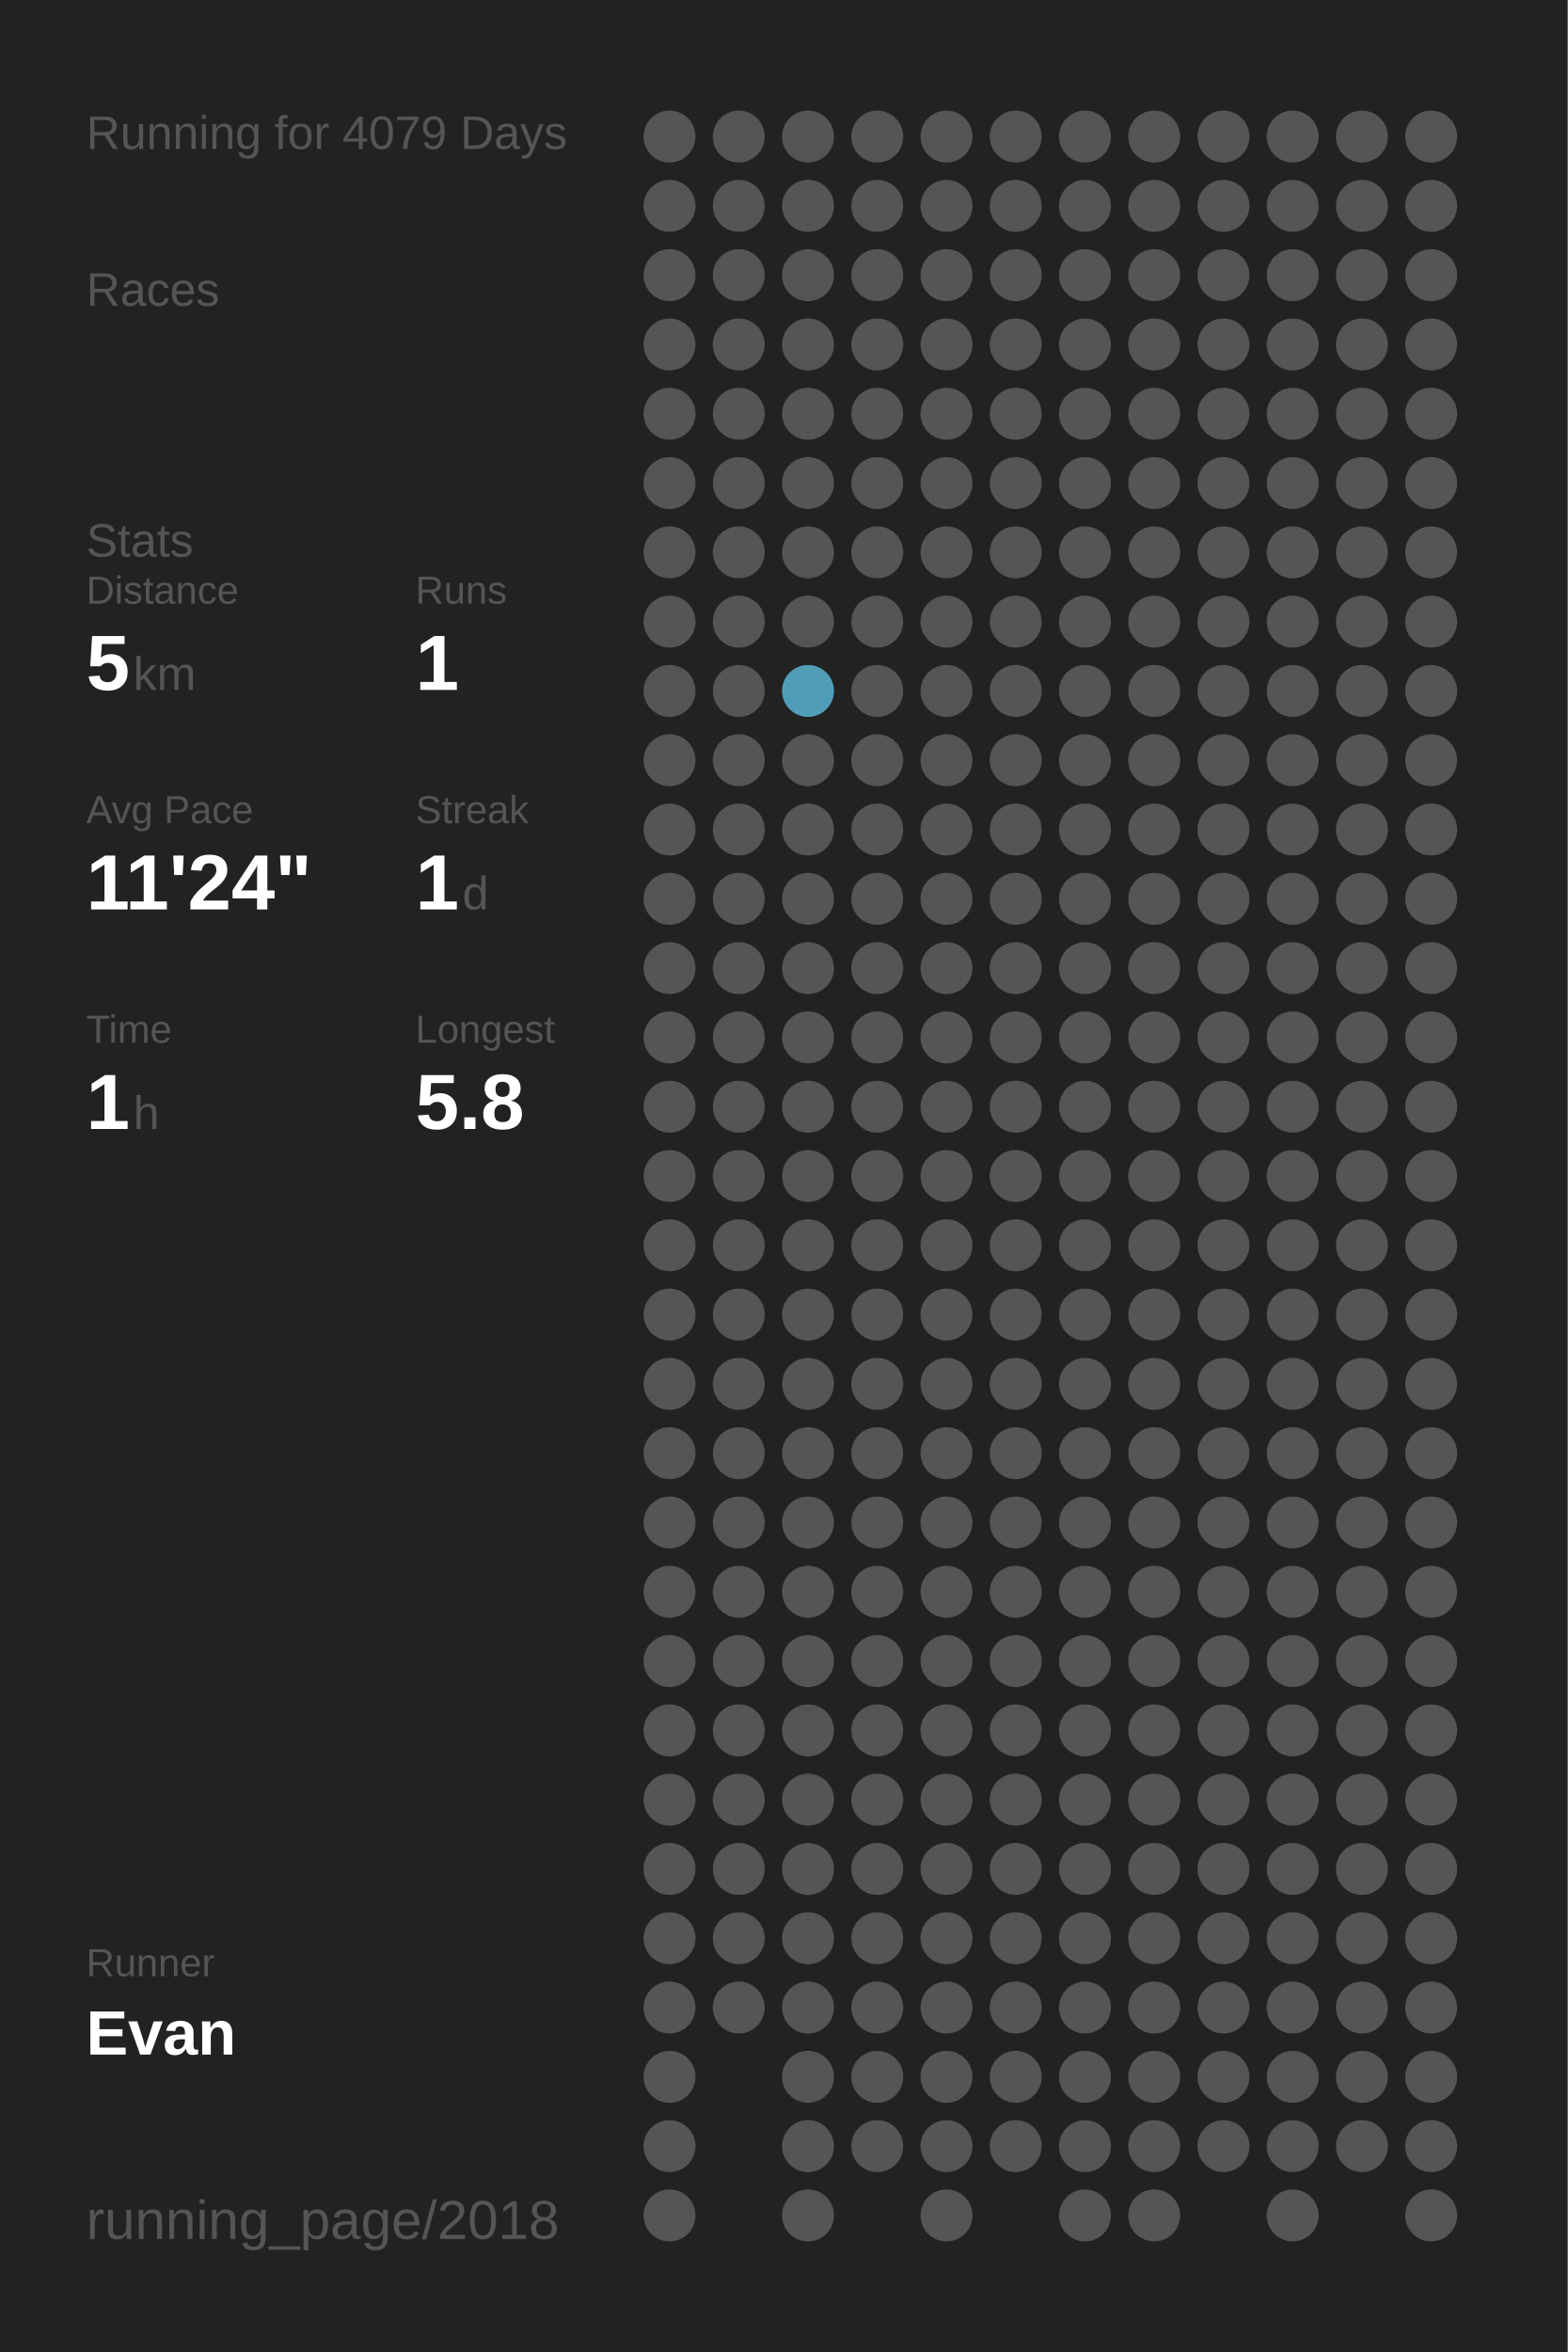
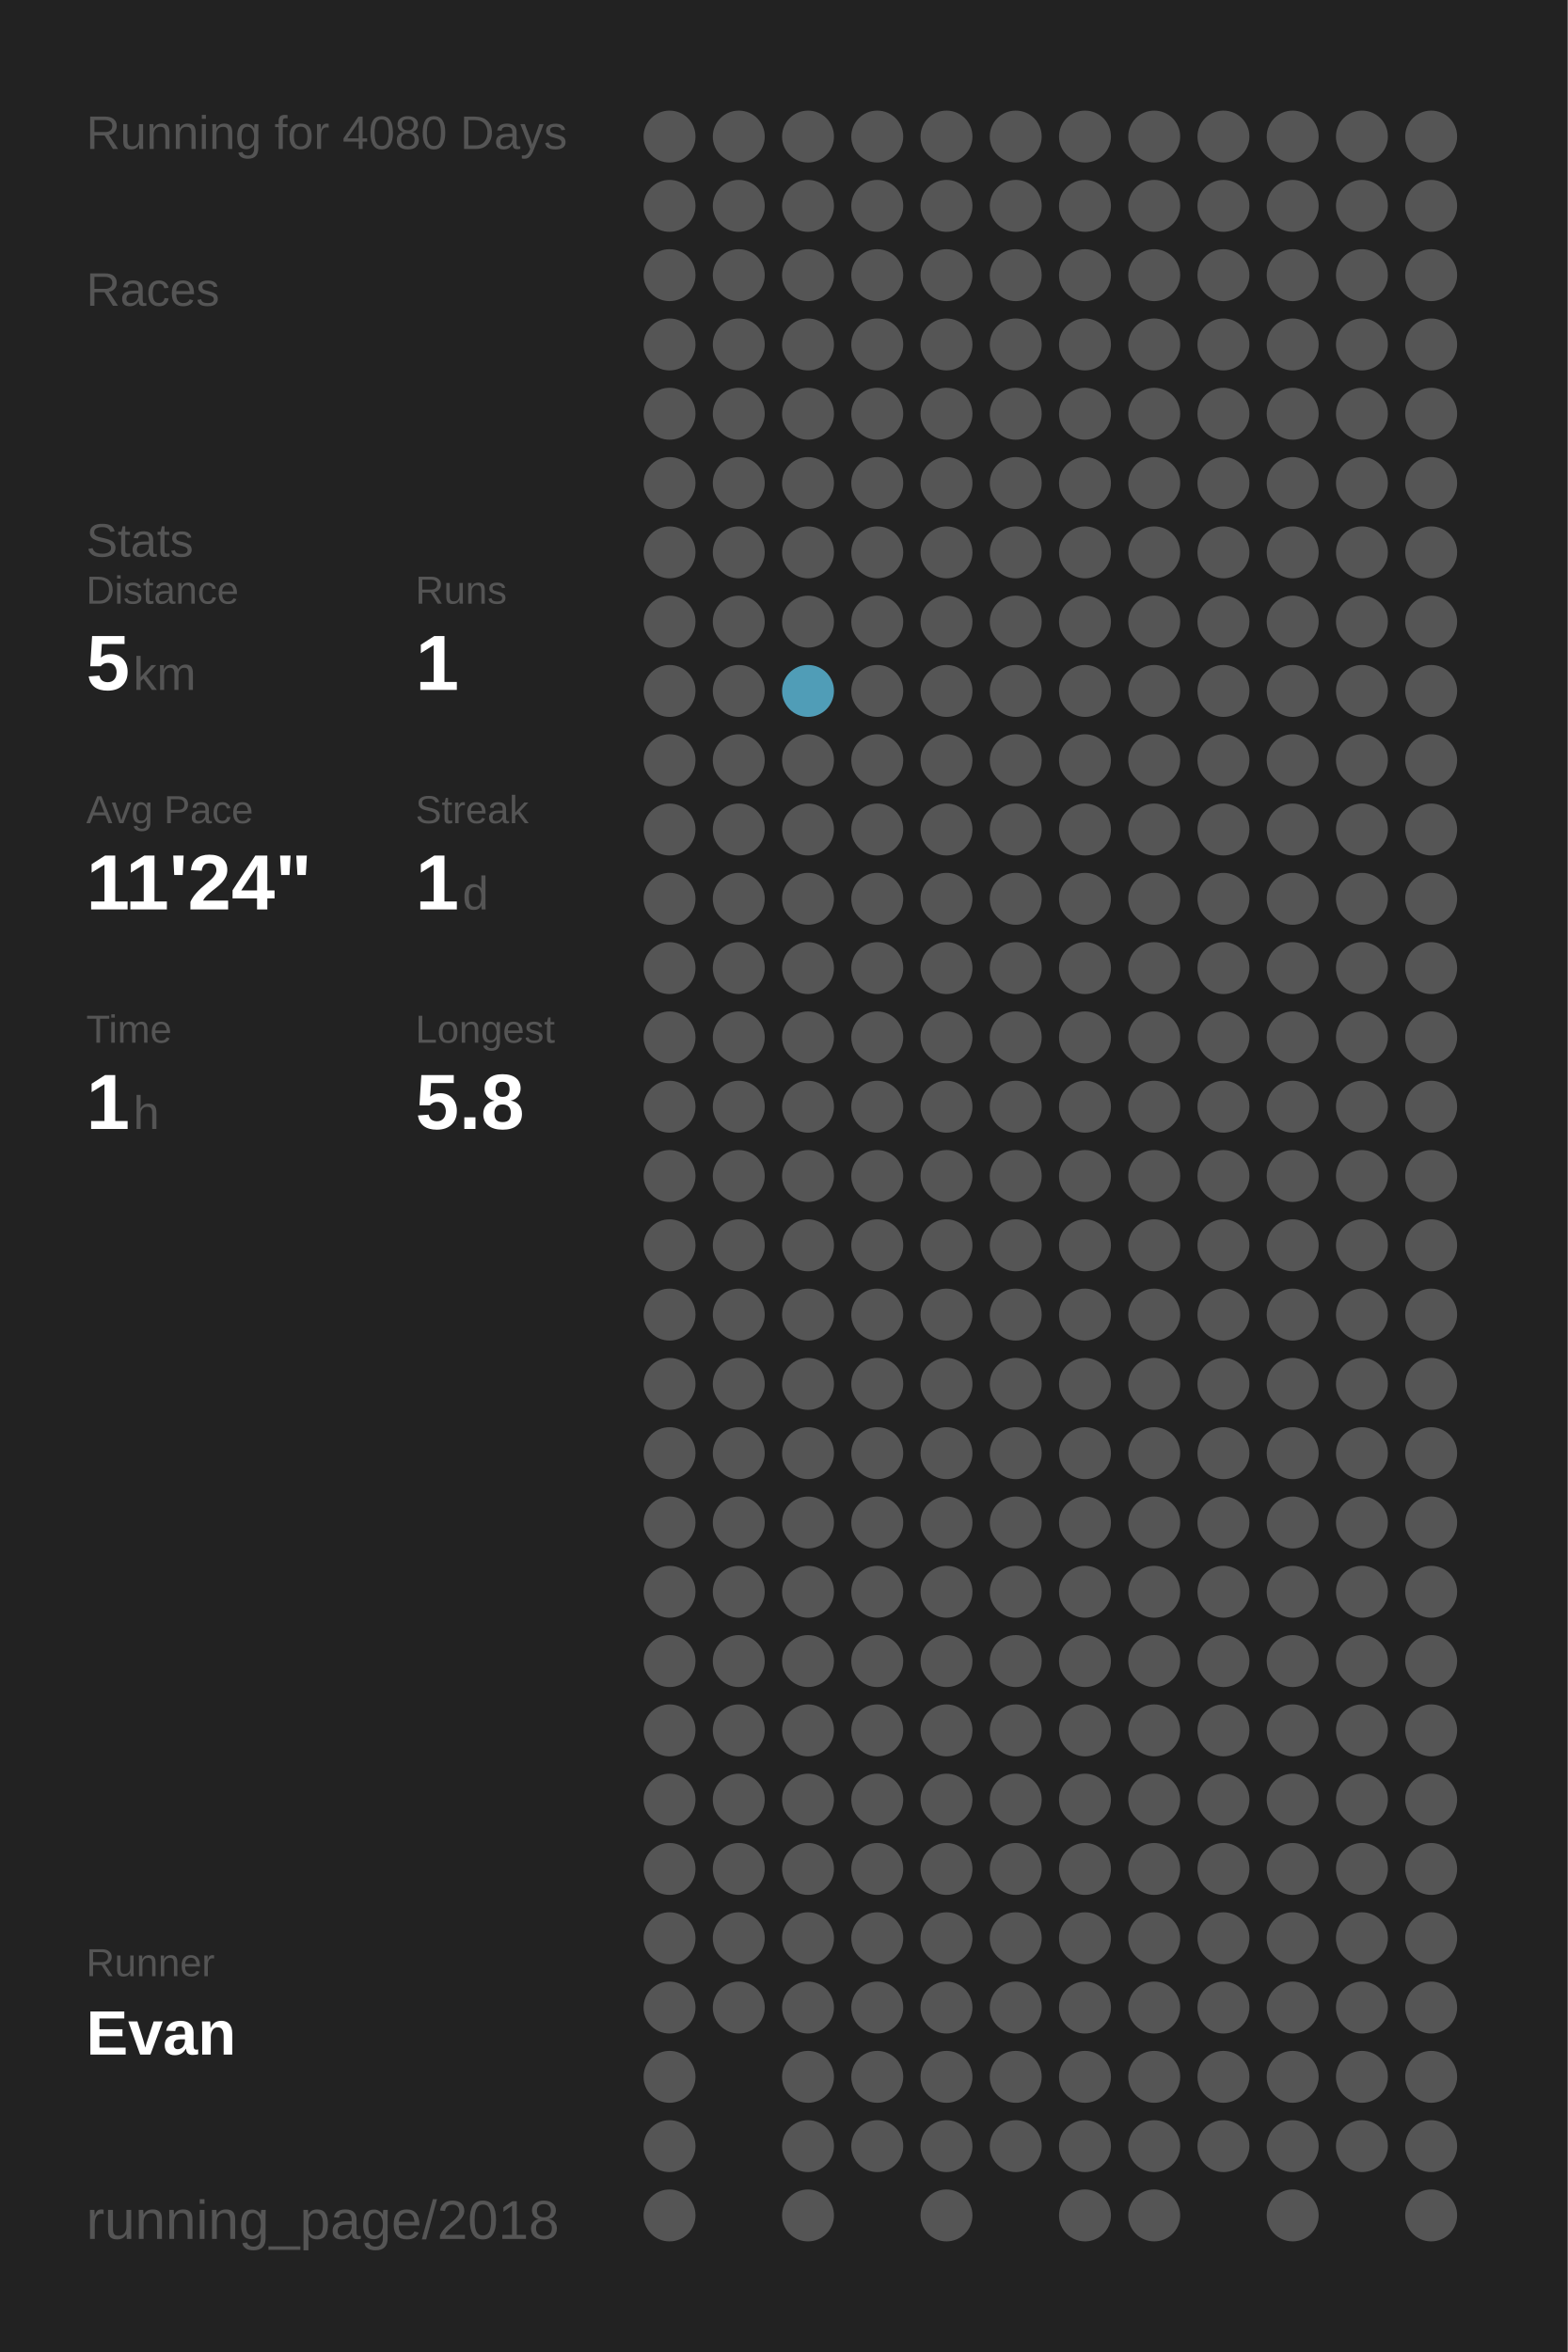
<svg xmlns="http://www.w3.org/2000/svg" baseProfile="full" height="300mm" version="1.1" viewBox="0,0,200,300" width="200mm">
  <defs />
  <rect fill="#222222" height="300" width="200" x="0" y="0" />
-   <text fill="#555555" style="font-size:6px; font-family:Arial;" x="11" y="19">Running for 4079 Days</text>
+   <text fill="#555555" style="font-size:6px; font-family:Arial;" x="11" y="19">Running for 4080 Days</text>
  <text fill="#555555" style="font-size:6px; font-family:Arial;" x="11" y="39">Races</text>
  <text fill="#555555" style="font-size:6px; font-family:Arial;" x="11" y="71">Stats</text>
  <text fill="#555555" style="font-size:5px; font-family:Arial;" x="11" y="77">Distance</text>
  <text fill="#FFFFFF" style="font-size:10px; font-family:Arial; font-weight:bold;" x="11" y="88">5</text>
  <text fill="#555555" style="font-size:6px; font-family:Arial;" x="17" y="88">km</text>
  <text fill="#555555" style="font-size:5px; font-family:Arial;" x="53" y="77">Runs</text>
  <text fill="#FFFFFF" style="font-size:10px; font-family:Arial; font-weight:bold;" x="53" y="88">1</text>
  <text fill="#555555" style="font-size:5px; font-family:Arial;" x="11" y="105">Avg Pace</text>
  <text fill="#FFFFFF" style="font-size:10px; font-family:Arial; font-weight:bold;" x="11" y="116">11'24"</text>
  <text fill="#555555" style="font-size:5px; font-family:Arial;" x="53" y="105">Streak</text>
  <text fill="#FFFFFF" style="font-size:10px; font-family:Arial; font-weight:bold;" x="53" y="116">1</text>
  <text fill="#555555" style="font-size:6px; font-family:Arial;" x="59" y="116">d</text>
  <text fill="#555555" style="font-size:5px; font-family:Arial;" x="11" y="133">Time</text>
  <text fill="#FFFFFF" style="font-size:10px; font-family:Arial; font-weight:bold;" x="11" y="144">1</text>
  <text fill="#555555" style="font-size:6px; font-family:Arial;" x="17" y="144">h</text>
  <text fill="#555555" style="font-size:5px; font-family:Arial;" x="53" y="133">Longest</text>
  <text fill="#FFFFFF" style="font-size:10px; font-family:Arial; font-weight:bold;" x="53" y="144">5.8</text>
  <text fill="#555555" style="font-size:5px; font-family:Arial;" x="11" y="252.065">Runner</text>
  <text fill="#FFFFFF" style="font-size:8px; font-family:Arial; font-weight:bold;" x="11" y="262.065">Evan</text>
  <text fill="#555555" style="font-size:7px; font-family:Arial;" x="11" y="285.581">running_page/2018</text>
  <circle cx="85.417" cy="17.419" fill="#555555" r="3.312" />
  <circle cx="85.417" cy="26.258" fill="#555555" r="3.312" />
  <circle cx="85.417" cy="35.097" fill="#555555" r="3.312" />
  <circle cx="85.417" cy="43.935" fill="#555555" r="3.312" />
  <circle cx="85.417" cy="52.774" fill="#555555" r="3.312" />
  <circle cx="85.417" cy="61.613" fill="#555555" r="3.312" />
  <circle cx="85.417" cy="70.452" fill="#555555" r="3.312" />
  <circle cx="85.417" cy="79.29" fill="#555555" r="3.312" />
  <circle cx="85.417" cy="88.129" fill="#555555" r="3.312" />
  <circle cx="85.417" cy="96.968" fill="#555555" r="3.312" />
  <circle cx="85.417" cy="105.806" fill="#555555" r="3.312" />
  <circle cx="85.417" cy="114.645" fill="#555555" r="3.312" />
  <circle cx="85.417" cy="123.484" fill="#555555" r="3.312" />
  <circle cx="85.417" cy="132.323" fill="#555555" r="3.312" />
  <circle cx="85.417" cy="141.161" fill="#555555" r="3.312" />
  <circle cx="85.417" cy="150" fill="#555555" r="3.312" />
  <circle cx="85.417" cy="158.839" fill="#555555" r="3.312" />
  <circle cx="85.417" cy="167.677" fill="#555555" r="3.312" />
  <circle cx="85.417" cy="176.516" fill="#555555" r="3.312" />
  <circle cx="85.417" cy="185.355" fill="#555555" r="3.312" />
  <circle cx="85.417" cy="194.194" fill="#555555" r="3.312" />
  <circle cx="85.417" cy="203.032" fill="#555555" r="3.312" />
  <circle cx="85.417" cy="211.871" fill="#555555" r="3.312" />
  <circle cx="85.417" cy="220.71" fill="#555555" r="3.312" />
  <circle cx="85.417" cy="229.548" fill="#555555" r="3.312" />
  <circle cx="85.417" cy="238.387" fill="#555555" r="3.312" />
  <circle cx="85.417" cy="247.226" fill="#555555" r="3.312" />
  <circle cx="85.417" cy="256.065" fill="#555555" r="3.312" />
  <circle cx="85.417" cy="264.903" fill="#555555" r="3.312" />
  <circle cx="85.417" cy="273.742" fill="#555555" r="3.312" />
  <circle cx="85.417" cy="282.581" fill="#555555" r="3.312" />
  <circle cx="94.25" cy="17.419" fill="#555555" r="3.312" />
  <circle cx="94.25" cy="26.258" fill="#555555" r="3.312" />
  <circle cx="94.25" cy="35.097" fill="#555555" r="3.312" />
  <circle cx="94.25" cy="43.935" fill="#555555" r="3.312" />
  <circle cx="94.25" cy="52.774" fill="#555555" r="3.312" />
  <circle cx="94.25" cy="61.613" fill="#555555" r="3.312" />
  <circle cx="94.25" cy="70.452" fill="#555555" r="3.312" />
  <circle cx="94.25" cy="79.29" fill="#555555" r="3.312" />
  <circle cx="94.25" cy="88.129" fill="#555555" r="3.312" />
  <circle cx="94.25" cy="96.968" fill="#555555" r="3.312" />
  <circle cx="94.25" cy="105.806" fill="#555555" r="3.312" />
  <circle cx="94.25" cy="114.645" fill="#555555" r="3.312" />
  <circle cx="94.25" cy="123.484" fill="#555555" r="3.312" />
  <circle cx="94.25" cy="132.323" fill="#555555" r="3.312" />
  <circle cx="94.25" cy="141.161" fill="#555555" r="3.312" />
  <circle cx="94.25" cy="150" fill="#555555" r="3.312" />
  <circle cx="94.25" cy="158.839" fill="#555555" r="3.312" />
  <circle cx="94.25" cy="167.677" fill="#555555" r="3.312" />
  <circle cx="94.25" cy="176.516" fill="#555555" r="3.312" />
  <circle cx="94.25" cy="185.355" fill="#555555" r="3.312" />
  <circle cx="94.25" cy="194.194" fill="#555555" r="3.312" />
  <circle cx="94.25" cy="203.032" fill="#555555" r="3.312" />
  <circle cx="94.25" cy="211.871" fill="#555555" r="3.312" />
  <circle cx="94.25" cy="220.71" fill="#555555" r="3.312" />
  <circle cx="94.25" cy="229.548" fill="#555555" r="3.312" />
  <circle cx="94.25" cy="238.387" fill="#555555" r="3.312" />
  <circle cx="94.25" cy="247.226" fill="#555555" r="3.312" />
  <circle cx="94.25" cy="256.065" fill="#555555" r="3.312" />
  <circle cx="103.083" cy="17.419" fill="#555555" r="3.312" />
  <circle cx="103.083" cy="26.258" fill="#555555" r="3.312" />
  <circle cx="103.083" cy="35.097" fill="#555555" r="3.312" />
  <circle cx="103.083" cy="43.935" fill="#555555" r="3.312" />
  <circle cx="103.083" cy="52.774" fill="#555555" r="3.312" />
  <circle cx="103.083" cy="61.613" fill="#555555" r="3.312" />
  <circle cx="103.083" cy="70.452" fill="#555555" r="3.312" />
  <circle cx="103.083" cy="79.29" fill="#555555" r="3.312" />
  <circle cx="103.083" cy="88.129" fill="#509db7" r="3.312" />
  <circle cx="103.083" cy="96.968" fill="#555555" r="3.312" />
  <circle cx="103.083" cy="105.806" fill="#555555" r="3.312" />
  <circle cx="103.083" cy="114.645" fill="#555555" r="3.312" />
  <circle cx="103.083" cy="123.484" fill="#555555" r="3.312" />
  <circle cx="103.083" cy="132.323" fill="#555555" r="3.312" />
  <circle cx="103.083" cy="141.161" fill="#555555" r="3.312" />
  <circle cx="103.083" cy="150" fill="#555555" r="3.312" />
  <circle cx="103.083" cy="158.839" fill="#555555" r="3.312" />
  <circle cx="103.083" cy="167.677" fill="#555555" r="3.312" />
  <circle cx="103.083" cy="176.516" fill="#555555" r="3.312" />
  <circle cx="103.083" cy="185.355" fill="#555555" r="3.312" />
  <circle cx="103.083" cy="194.194" fill="#555555" r="3.312" />
  <circle cx="103.083" cy="203.032" fill="#555555" r="3.312" />
  <circle cx="103.083" cy="211.871" fill="#555555" r="3.312" />
  <circle cx="103.083" cy="220.71" fill="#555555" r="3.312" />
  <circle cx="103.083" cy="229.548" fill="#555555" r="3.312" />
  <circle cx="103.083" cy="238.387" fill="#555555" r="3.312" />
  <circle cx="103.083" cy="247.226" fill="#555555" r="3.312" />
  <circle cx="103.083" cy="256.065" fill="#555555" r="3.312" />
  <circle cx="103.083" cy="264.903" fill="#555555" r="3.312" />
  <circle cx="103.083" cy="273.742" fill="#555555" r="3.312" />
  <circle cx="103.083" cy="282.581" fill="#555555" r="3.312" />
  <circle cx="111.917" cy="17.419" fill="#555555" r="3.312" />
  <circle cx="111.917" cy="26.258" fill="#555555" r="3.312" />
  <circle cx="111.917" cy="35.097" fill="#555555" r="3.312" />
  <circle cx="111.917" cy="43.935" fill="#555555" r="3.312" />
  <circle cx="111.917" cy="52.774" fill="#555555" r="3.312" />
  <circle cx="111.917" cy="61.613" fill="#555555" r="3.312" />
  <circle cx="111.917" cy="70.452" fill="#555555" r="3.312" />
  <circle cx="111.917" cy="79.29" fill="#555555" r="3.312" />
  <circle cx="111.917" cy="88.129" fill="#555555" r="3.312" />
  <circle cx="111.917" cy="96.968" fill="#555555" r="3.312" />
  <circle cx="111.917" cy="105.806" fill="#555555" r="3.312" />
  <circle cx="111.917" cy="114.645" fill="#555555" r="3.312" />
  <circle cx="111.917" cy="123.484" fill="#555555" r="3.312" />
  <circle cx="111.917" cy="132.323" fill="#555555" r="3.312" />
  <circle cx="111.917" cy="141.161" fill="#555555" r="3.312" />
  <circle cx="111.917" cy="150" fill="#555555" r="3.312" />
  <circle cx="111.917" cy="158.839" fill="#555555" r="3.312" />
  <circle cx="111.917" cy="167.677" fill="#555555" r="3.312" />
  <circle cx="111.917" cy="176.516" fill="#555555" r="3.312" />
  <circle cx="111.917" cy="185.355" fill="#555555" r="3.312" />
  <circle cx="111.917" cy="194.194" fill="#555555" r="3.312" />
  <circle cx="111.917" cy="203.032" fill="#555555" r="3.312" />
  <circle cx="111.917" cy="211.871" fill="#555555" r="3.312" />
  <circle cx="111.917" cy="220.71" fill="#555555" r="3.312" />
  <circle cx="111.917" cy="229.548" fill="#555555" r="3.312" />
  <circle cx="111.917" cy="238.387" fill="#555555" r="3.312" />
  <circle cx="111.917" cy="247.226" fill="#555555" r="3.312" />
  <circle cx="111.917" cy="256.065" fill="#555555" r="3.312" />
  <circle cx="111.917" cy="264.903" fill="#555555" r="3.312" />
  <circle cx="111.917" cy="273.742" fill="#555555" r="3.312" />
  <circle cx="120.75" cy="17.419" fill="#555555" r="3.312" />
  <circle cx="120.75" cy="26.258" fill="#555555" r="3.312" />
  <circle cx="120.75" cy="35.097" fill="#555555" r="3.312" />
  <circle cx="120.75" cy="43.935" fill="#555555" r="3.312" />
  <circle cx="120.75" cy="52.774" fill="#555555" r="3.312" />
  <circle cx="120.75" cy="61.613" fill="#555555" r="3.312" />
  <circle cx="120.75" cy="70.452" fill="#555555" r="3.312" />
  <circle cx="120.75" cy="79.29" fill="#555555" r="3.312" />
  <circle cx="120.75" cy="88.129" fill="#555555" r="3.312" />
  <circle cx="120.75" cy="96.968" fill="#555555" r="3.312" />
  <circle cx="120.75" cy="105.806" fill="#555555" r="3.312" />
  <circle cx="120.75" cy="114.645" fill="#555555" r="3.312" />
  <circle cx="120.75" cy="123.484" fill="#555555" r="3.312" />
  <circle cx="120.75" cy="132.323" fill="#555555" r="3.312" />
  <circle cx="120.75" cy="141.161" fill="#555555" r="3.312" />
  <circle cx="120.75" cy="150" fill="#555555" r="3.312" />
  <circle cx="120.75" cy="158.839" fill="#555555" r="3.312" />
  <circle cx="120.75" cy="167.677" fill="#555555" r="3.312" />
  <circle cx="120.75" cy="176.516" fill="#555555" r="3.312" />
  <circle cx="120.75" cy="185.355" fill="#555555" r="3.312" />
  <circle cx="120.75" cy="194.194" fill="#555555" r="3.312" />
  <circle cx="120.75" cy="203.032" fill="#555555" r="3.312" />
  <circle cx="120.75" cy="211.871" fill="#555555" r="3.312" />
  <circle cx="120.75" cy="220.71" fill="#555555" r="3.312" />
  <circle cx="120.75" cy="229.548" fill="#555555" r="3.312" />
  <circle cx="120.75" cy="238.387" fill="#555555" r="3.312" />
  <circle cx="120.75" cy="247.226" fill="#555555" r="3.312" />
  <circle cx="120.75" cy="256.065" fill="#555555" r="3.312" />
  <circle cx="120.75" cy="264.903" fill="#555555" r="3.312" />
  <circle cx="120.75" cy="273.742" fill="#555555" r="3.312" />
  <circle cx="120.75" cy="282.581" fill="#555555" r="3.312" />
  <circle cx="129.583" cy="17.419" fill="#555555" r="3.312" />
  <circle cx="129.583" cy="26.258" fill="#555555" r="3.312" />
  <circle cx="129.583" cy="35.097" fill="#555555" r="3.312" />
  <circle cx="129.583" cy="43.935" fill="#555555" r="3.312" />
  <circle cx="129.583" cy="52.774" fill="#555555" r="3.312" />
  <circle cx="129.583" cy="61.613" fill="#555555" r="3.312" />
  <circle cx="129.583" cy="70.452" fill="#555555" r="3.312" />
  <circle cx="129.583" cy="79.29" fill="#555555" r="3.312" />
  <circle cx="129.583" cy="88.129" fill="#555555" r="3.312" />
  <circle cx="129.583" cy="96.968" fill="#555555" r="3.312" />
  <circle cx="129.583" cy="105.806" fill="#555555" r="3.312" />
  <circle cx="129.583" cy="114.645" fill="#555555" r="3.312" />
  <circle cx="129.583" cy="123.484" fill="#555555" r="3.312" />
  <circle cx="129.583" cy="132.323" fill="#555555" r="3.312" />
  <circle cx="129.583" cy="141.161" fill="#555555" r="3.312" />
  <circle cx="129.583" cy="150" fill="#555555" r="3.312" />
  <circle cx="129.583" cy="158.839" fill="#555555" r="3.312" />
  <circle cx="129.583" cy="167.677" fill="#555555" r="3.312" />
  <circle cx="129.583" cy="176.516" fill="#555555" r="3.312" />
  <circle cx="129.583" cy="185.355" fill="#555555" r="3.312" />
  <circle cx="129.583" cy="194.194" fill="#555555" r="3.312" />
  <circle cx="129.583" cy="203.032" fill="#555555" r="3.312" />
  <circle cx="129.583" cy="211.871" fill="#555555" r="3.312" />
  <circle cx="129.583" cy="220.71" fill="#555555" r="3.312" />
  <circle cx="129.583" cy="229.548" fill="#555555" r="3.312" />
  <circle cx="129.583" cy="238.387" fill="#555555" r="3.312" />
  <circle cx="129.583" cy="247.226" fill="#555555" r="3.312" />
  <circle cx="129.583" cy="256.065" fill="#555555" r="3.312" />
  <circle cx="129.583" cy="264.903" fill="#555555" r="3.312" />
  <circle cx="129.583" cy="273.742" fill="#555555" r="3.312" />
  <circle cx="138.417" cy="17.419" fill="#555555" r="3.312" />
  <circle cx="138.417" cy="26.258" fill="#555555" r="3.312" />
  <circle cx="138.417" cy="35.097" fill="#555555" r="3.312" />
  <circle cx="138.417" cy="43.935" fill="#555555" r="3.312" />
  <circle cx="138.417" cy="52.774" fill="#555555" r="3.312" />
  <circle cx="138.417" cy="61.613" fill="#555555" r="3.312" />
  <circle cx="138.417" cy="70.452" fill="#555555" r="3.312" />
  <circle cx="138.417" cy="79.29" fill="#555555" r="3.312" />
  <circle cx="138.417" cy="88.129" fill="#555555" r="3.312" />
  <circle cx="138.417" cy="96.968" fill="#555555" r="3.312" />
  <circle cx="138.417" cy="105.806" fill="#555555" r="3.312" />
  <circle cx="138.417" cy="114.645" fill="#555555" r="3.312" />
  <circle cx="138.417" cy="123.484" fill="#555555" r="3.312" />
  <circle cx="138.417" cy="132.323" fill="#555555" r="3.312" />
  <circle cx="138.417" cy="141.161" fill="#555555" r="3.312" />
  <circle cx="138.417" cy="150" fill="#555555" r="3.312" />
  <circle cx="138.417" cy="158.839" fill="#555555" r="3.312" />
  <circle cx="138.417" cy="167.677" fill="#555555" r="3.312" />
  <circle cx="138.417" cy="176.516" fill="#555555" r="3.312" />
  <circle cx="138.417" cy="185.355" fill="#555555" r="3.312" />
  <circle cx="138.417" cy="194.194" fill="#555555" r="3.312" />
  <circle cx="138.417" cy="203.032" fill="#555555" r="3.312" />
  <circle cx="138.417" cy="211.871" fill="#555555" r="3.312" />
  <circle cx="138.417" cy="220.71" fill="#555555" r="3.312" />
  <circle cx="138.417" cy="229.548" fill="#555555" r="3.312" />
  <circle cx="138.417" cy="238.387" fill="#555555" r="3.312" />
  <circle cx="138.417" cy="247.226" fill="#555555" r="3.312" />
  <circle cx="138.417" cy="256.065" fill="#555555" r="3.312" />
  <circle cx="138.417" cy="264.903" fill="#555555" r="3.312" />
  <circle cx="138.417" cy="273.742" fill="#555555" r="3.312" />
  <circle cx="138.417" cy="282.581" fill="#555555" r="3.312" />
  <circle cx="147.25" cy="17.419" fill="#555555" r="3.312" />
  <circle cx="147.25" cy="26.258" fill="#555555" r="3.312" />
  <circle cx="147.25" cy="35.097" fill="#555555" r="3.312" />
  <circle cx="147.25" cy="43.935" fill="#555555" r="3.312" />
  <circle cx="147.25" cy="52.774" fill="#555555" r="3.312" />
  <circle cx="147.25" cy="61.613" fill="#555555" r="3.312" />
  <circle cx="147.25" cy="70.452" fill="#555555" r="3.312" />
  <circle cx="147.25" cy="79.29" fill="#555555" r="3.312" />
  <circle cx="147.25" cy="88.129" fill="#555555" r="3.312" />
  <circle cx="147.25" cy="96.968" fill="#555555" r="3.312" />
  <circle cx="147.25" cy="105.806" fill="#555555" r="3.312" />
  <circle cx="147.25" cy="114.645" fill="#555555" r="3.312" />
  <circle cx="147.25" cy="123.484" fill="#555555" r="3.312" />
  <circle cx="147.25" cy="132.323" fill="#555555" r="3.312" />
  <circle cx="147.25" cy="141.161" fill="#555555" r="3.312" />
  <circle cx="147.25" cy="150" fill="#555555" r="3.312" />
  <circle cx="147.25" cy="158.839" fill="#555555" r="3.312" />
  <circle cx="147.25" cy="167.677" fill="#555555" r="3.312" />
  <circle cx="147.25" cy="176.516" fill="#555555" r="3.312" />
  <circle cx="147.25" cy="185.355" fill="#555555" r="3.312" />
  <circle cx="147.25" cy="194.194" fill="#555555" r="3.312" />
  <circle cx="147.25" cy="203.032" fill="#555555" r="3.312" />
  <circle cx="147.25" cy="211.871" fill="#555555" r="3.312" />
  <circle cx="147.25" cy="220.71" fill="#555555" r="3.312" />
  <circle cx="147.25" cy="229.548" fill="#555555" r="3.312" />
  <circle cx="147.25" cy="238.387" fill="#555555" r="3.312" />
  <circle cx="147.25" cy="247.226" fill="#555555" r="3.312" />
  <circle cx="147.25" cy="256.065" fill="#555555" r="3.312" />
  <circle cx="147.25" cy="264.903" fill="#555555" r="3.312" />
  <circle cx="147.25" cy="273.742" fill="#555555" r="3.312" />
  <circle cx="147.25" cy="282.581" fill="#555555" r="3.312" />
  <circle cx="156.083" cy="17.419" fill="#555555" r="3.312" />
  <circle cx="156.083" cy="26.258" fill="#555555" r="3.312" />
  <circle cx="156.083" cy="35.097" fill="#555555" r="3.312" />
  <circle cx="156.083" cy="43.935" fill="#555555" r="3.312" />
  <circle cx="156.083" cy="52.774" fill="#555555" r="3.312" />
  <circle cx="156.083" cy="61.613" fill="#555555" r="3.312" />
  <circle cx="156.083" cy="70.452" fill="#555555" r="3.312" />
  <circle cx="156.083" cy="79.29" fill="#555555" r="3.312" />
  <circle cx="156.083" cy="88.129" fill="#555555" r="3.312" />
  <circle cx="156.083" cy="96.968" fill="#555555" r="3.312" />
  <circle cx="156.083" cy="105.806" fill="#555555" r="3.312" />
  <circle cx="156.083" cy="114.645" fill="#555555" r="3.312" />
  <circle cx="156.083" cy="123.484" fill="#555555" r="3.312" />
  <circle cx="156.083" cy="132.323" fill="#555555" r="3.312" />
  <circle cx="156.083" cy="141.161" fill="#555555" r="3.312" />
  <circle cx="156.083" cy="150" fill="#555555" r="3.312" />
  <circle cx="156.083" cy="158.839" fill="#555555" r="3.312" />
  <circle cx="156.083" cy="167.677" fill="#555555" r="3.312" />
  <circle cx="156.083" cy="176.516" fill="#555555" r="3.312" />
  <circle cx="156.083" cy="185.355" fill="#555555" r="3.312" />
  <circle cx="156.083" cy="194.194" fill="#555555" r="3.312" />
  <circle cx="156.083" cy="203.032" fill="#555555" r="3.312" />
  <circle cx="156.083" cy="211.871" fill="#555555" r="3.312" />
  <circle cx="156.083" cy="220.71" fill="#555555" r="3.312" />
  <circle cx="156.083" cy="229.548" fill="#555555" r="3.312" />
  <circle cx="156.083" cy="238.387" fill="#555555" r="3.312" />
  <circle cx="156.083" cy="247.226" fill="#555555" r="3.312" />
  <circle cx="156.083" cy="256.065" fill="#555555" r="3.312" />
  <circle cx="156.083" cy="264.903" fill="#555555" r="3.312" />
  <circle cx="156.083" cy="273.742" fill="#555555" r="3.312" />
  <circle cx="164.917" cy="17.419" fill="#555555" r="3.312" />
  <circle cx="164.917" cy="26.258" fill="#555555" r="3.312" />
  <circle cx="164.917" cy="35.097" fill="#555555" r="3.312" />
  <circle cx="164.917" cy="43.935" fill="#555555" r="3.312" />
  <circle cx="164.917" cy="52.774" fill="#555555" r="3.312" />
  <circle cx="164.917" cy="61.613" fill="#555555" r="3.312" />
  <circle cx="164.917" cy="70.452" fill="#555555" r="3.312" />
  <circle cx="164.917" cy="79.29" fill="#555555" r="3.312" />
  <circle cx="164.917" cy="88.129" fill="#555555" r="3.312" />
  <circle cx="164.917" cy="96.968" fill="#555555" r="3.312" />
  <circle cx="164.917" cy="105.806" fill="#555555" r="3.312" />
  <circle cx="164.917" cy="114.645" fill="#555555" r="3.312" />
  <circle cx="164.917" cy="123.484" fill="#555555" r="3.312" />
  <circle cx="164.917" cy="132.323" fill="#555555" r="3.312" />
  <circle cx="164.917" cy="141.161" fill="#555555" r="3.312" />
  <circle cx="164.917" cy="150" fill="#555555" r="3.312" />
  <circle cx="164.917" cy="158.839" fill="#555555" r="3.312" />
  <circle cx="164.917" cy="167.677" fill="#555555" r="3.312" />
  <circle cx="164.917" cy="176.516" fill="#555555" r="3.312" />
  <circle cx="164.917" cy="185.355" fill="#555555" r="3.312" />
  <circle cx="164.917" cy="194.194" fill="#555555" r="3.312" />
  <circle cx="164.917" cy="203.032" fill="#555555" r="3.312" />
  <circle cx="164.917" cy="211.871" fill="#555555" r="3.312" />
  <circle cx="164.917" cy="220.71" fill="#555555" r="3.312" />
  <circle cx="164.917" cy="229.548" fill="#555555" r="3.312" />
  <circle cx="164.917" cy="238.387" fill="#555555" r="3.312" />
  <circle cx="164.917" cy="247.226" fill="#555555" r="3.312" />
  <circle cx="164.917" cy="256.065" fill="#555555" r="3.312" />
  <circle cx="164.917" cy="264.903" fill="#555555" r="3.312" />
  <circle cx="164.917" cy="273.742" fill="#555555" r="3.312" />
  <circle cx="164.917" cy="282.581" fill="#555555" r="3.312" />
  <circle cx="173.75" cy="17.419" fill="#555555" r="3.312" />
  <circle cx="173.75" cy="26.258" fill="#555555" r="3.312" />
  <circle cx="173.75" cy="35.097" fill="#555555" r="3.312" />
  <circle cx="173.75" cy="43.935" fill="#555555" r="3.312" />
  <circle cx="173.75" cy="52.774" fill="#555555" r="3.312" />
  <circle cx="173.75" cy="61.613" fill="#555555" r="3.312" />
  <circle cx="173.75" cy="70.452" fill="#555555" r="3.312" />
  <circle cx="173.75" cy="79.29" fill="#555555" r="3.312" />
  <circle cx="173.75" cy="88.129" fill="#555555" r="3.312" />
  <circle cx="173.75" cy="96.968" fill="#555555" r="3.312" />
  <circle cx="173.75" cy="105.806" fill="#555555" r="3.312" />
  <circle cx="173.75" cy="114.645" fill="#555555" r="3.312" />
  <circle cx="173.75" cy="123.484" fill="#555555" r="3.312" />
  <circle cx="173.75" cy="132.323" fill="#555555" r="3.312" />
  <circle cx="173.75" cy="141.161" fill="#555555" r="3.312" />
  <circle cx="173.75" cy="150" fill="#555555" r="3.312" />
  <circle cx="173.75" cy="158.839" fill="#555555" r="3.312" />
  <circle cx="173.75" cy="167.677" fill="#555555" r="3.312" />
  <circle cx="173.75" cy="176.516" fill="#555555" r="3.312" />
  <circle cx="173.75" cy="185.355" fill="#555555" r="3.312" />
  <circle cx="173.75" cy="194.194" fill="#555555" r="3.312" />
  <circle cx="173.75" cy="203.032" fill="#555555" r="3.312" />
  <circle cx="173.75" cy="211.871" fill="#555555" r="3.312" />
  <circle cx="173.75" cy="220.71" fill="#555555" r="3.312" />
  <circle cx="173.75" cy="229.548" fill="#555555" r="3.312" />
  <circle cx="173.75" cy="238.387" fill="#555555" r="3.312" />
  <circle cx="173.75" cy="247.226" fill="#555555" r="3.312" />
  <circle cx="173.75" cy="256.065" fill="#555555" r="3.312" />
  <circle cx="173.75" cy="264.903" fill="#555555" r="3.312" />
  <circle cx="173.75" cy="273.742" fill="#555555" r="3.312" />
  <circle cx="182.583" cy="17.419" fill="#555555" r="3.312" />
  <circle cx="182.583" cy="26.258" fill="#555555" r="3.312" />
  <circle cx="182.583" cy="35.097" fill="#555555" r="3.312" />
  <circle cx="182.583" cy="43.935" fill="#555555" r="3.312" />
  <circle cx="182.583" cy="52.774" fill="#555555" r="3.312" />
  <circle cx="182.583" cy="61.613" fill="#555555" r="3.312" />
  <circle cx="182.583" cy="70.452" fill="#555555" r="3.312" />
  <circle cx="182.583" cy="79.29" fill="#555555" r="3.312" />
  <circle cx="182.583" cy="88.129" fill="#555555" r="3.312" />
  <circle cx="182.583" cy="96.968" fill="#555555" r="3.312" />
  <circle cx="182.583" cy="105.806" fill="#555555" r="3.312" />
  <circle cx="182.583" cy="114.645" fill="#555555" r="3.312" />
  <circle cx="182.583" cy="123.484" fill="#555555" r="3.312" />
  <circle cx="182.583" cy="132.323" fill="#555555" r="3.312" />
  <circle cx="182.583" cy="141.161" fill="#555555" r="3.312" />
  <circle cx="182.583" cy="150" fill="#555555" r="3.312" />
  <circle cx="182.583" cy="158.839" fill="#555555" r="3.312" />
  <circle cx="182.583" cy="167.677" fill="#555555" r="3.312" />
  <circle cx="182.583" cy="176.516" fill="#555555" r="3.312" />
  <circle cx="182.583" cy="185.355" fill="#555555" r="3.312" />
  <circle cx="182.583" cy="194.194" fill="#555555" r="3.312" />
  <circle cx="182.583" cy="203.032" fill="#555555" r="3.312" />
  <circle cx="182.583" cy="211.871" fill="#555555" r="3.312" />
  <circle cx="182.583" cy="220.71" fill="#555555" r="3.312" />
  <circle cx="182.583" cy="229.548" fill="#555555" r="3.312" />
  <circle cx="182.583" cy="238.387" fill="#555555" r="3.312" />
  <circle cx="182.583" cy="247.226" fill="#555555" r="3.312" />
  <circle cx="182.583" cy="256.065" fill="#555555" r="3.312" />
  <circle cx="182.583" cy="264.903" fill="#555555" r="3.312" />
  <circle cx="182.583" cy="273.742" fill="#555555" r="3.312" />
  <circle cx="182.583" cy="282.581" fill="#555555" r="3.312" />
</svg>
